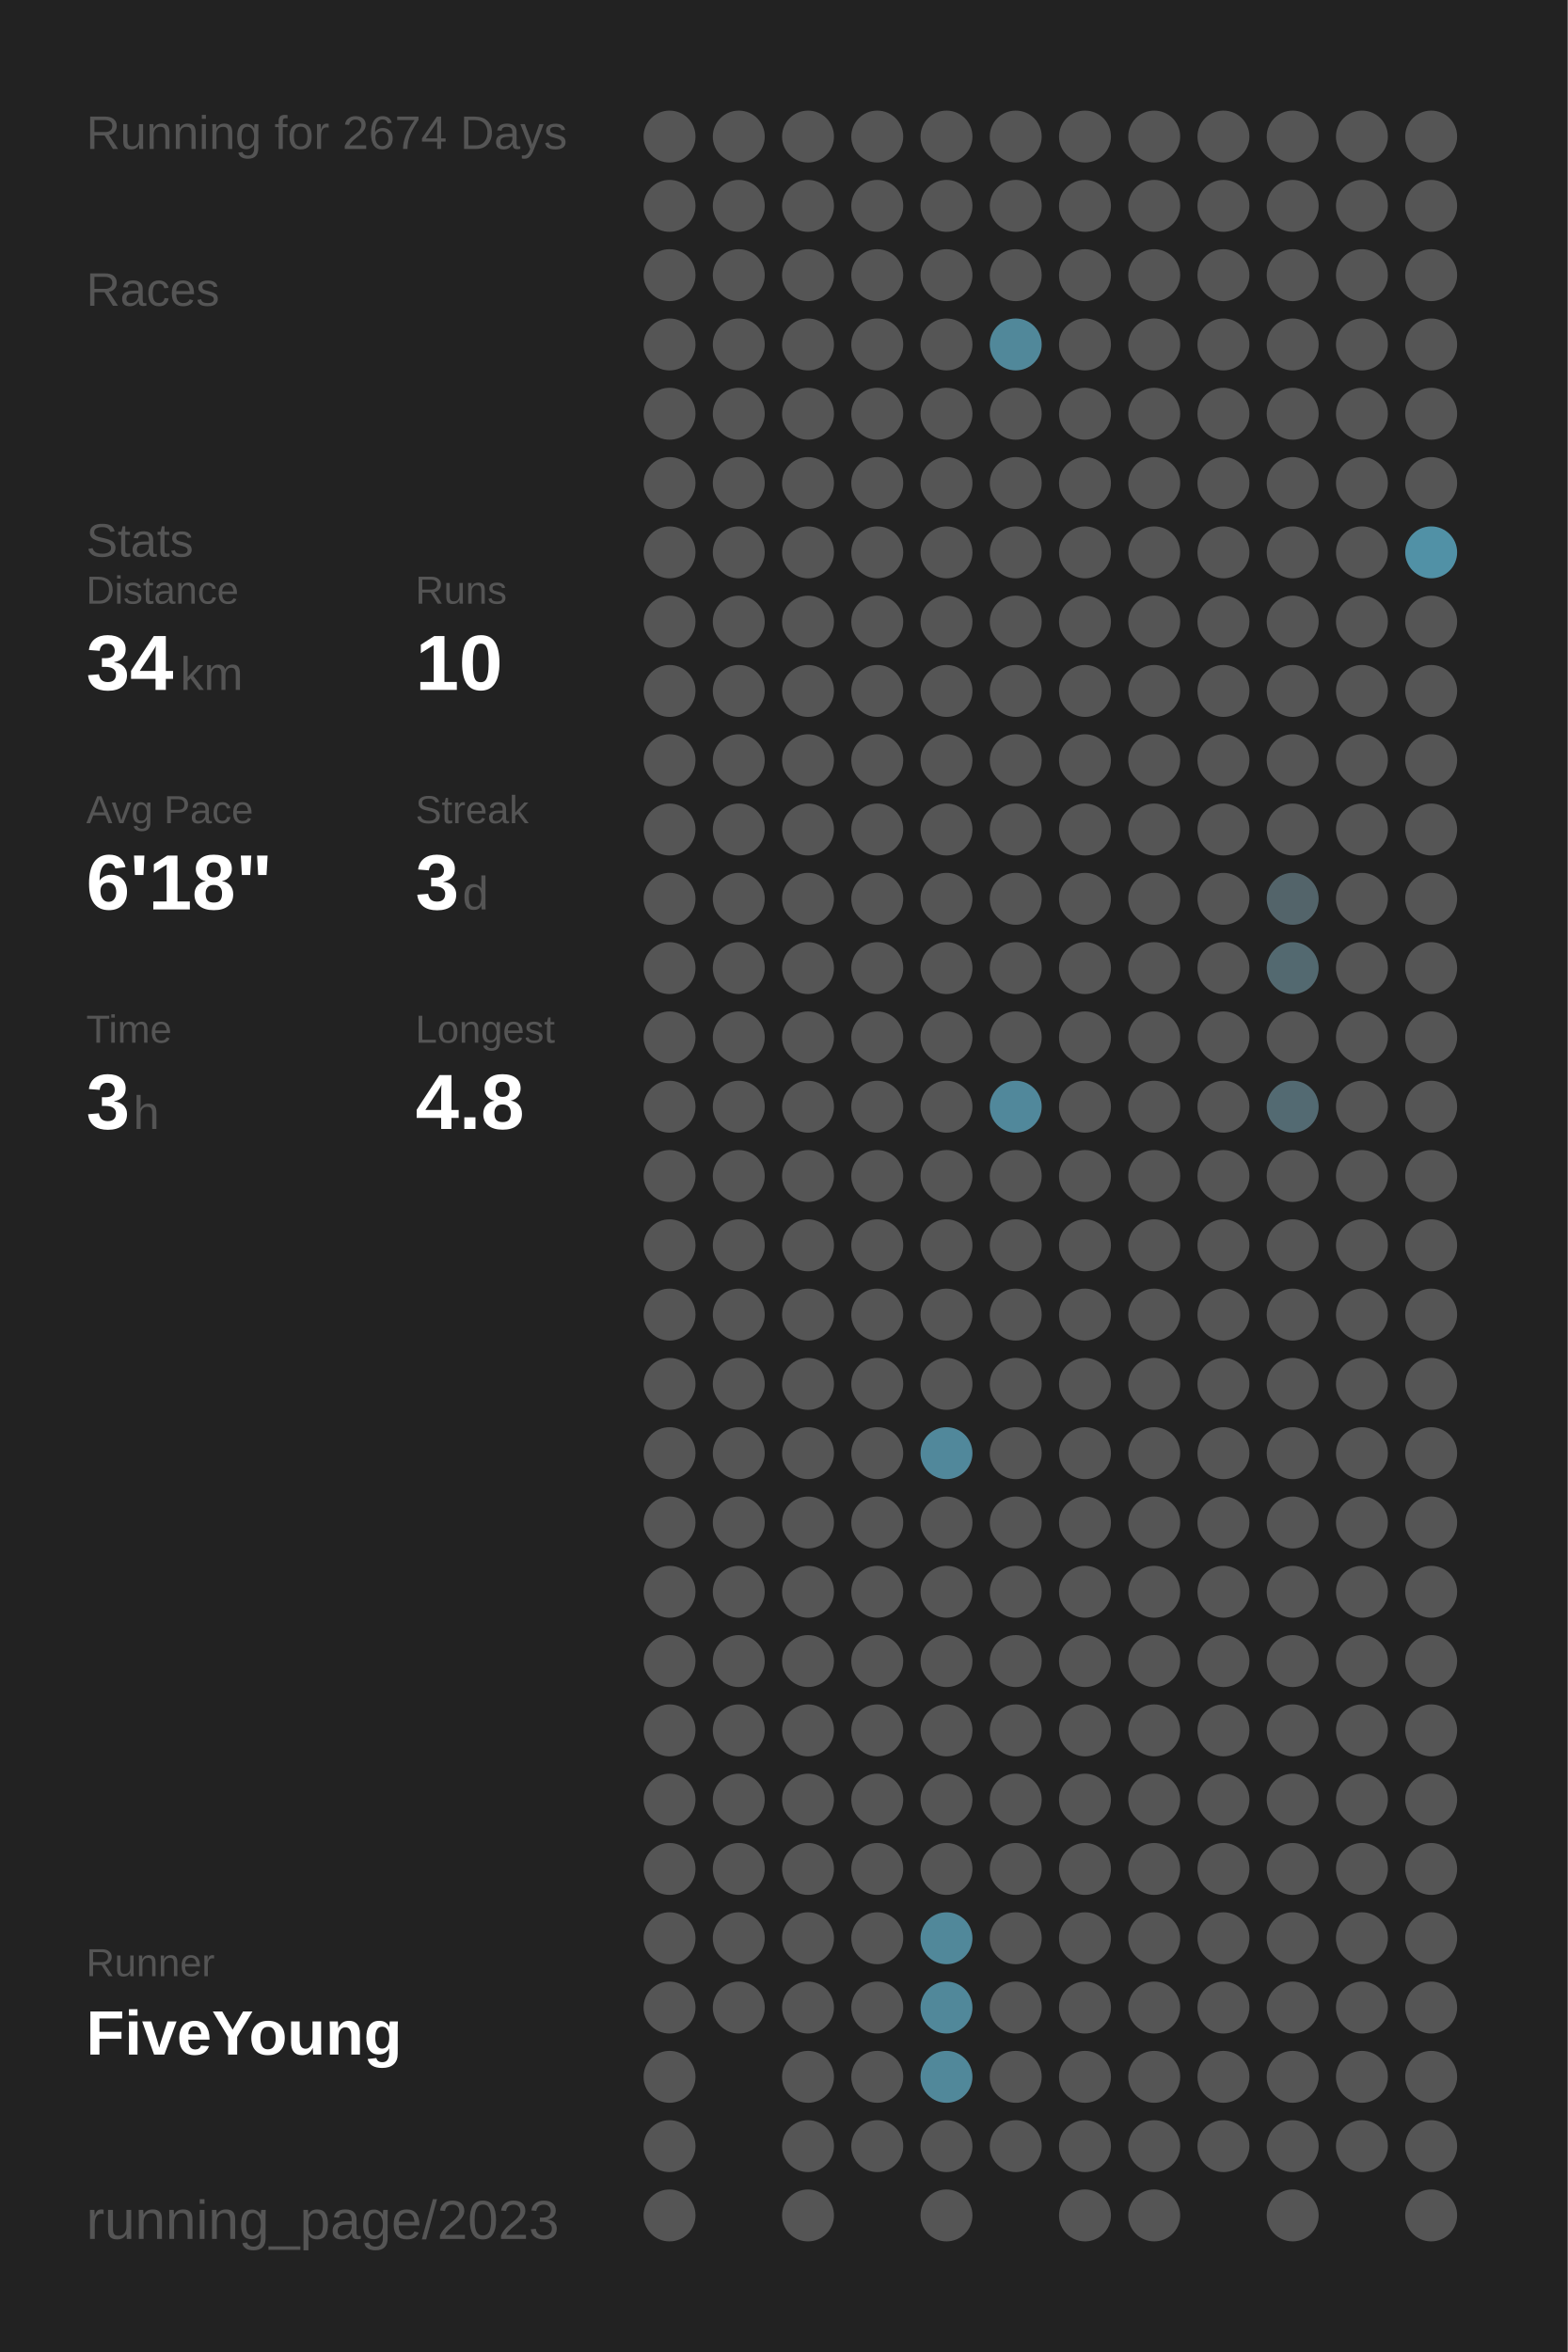
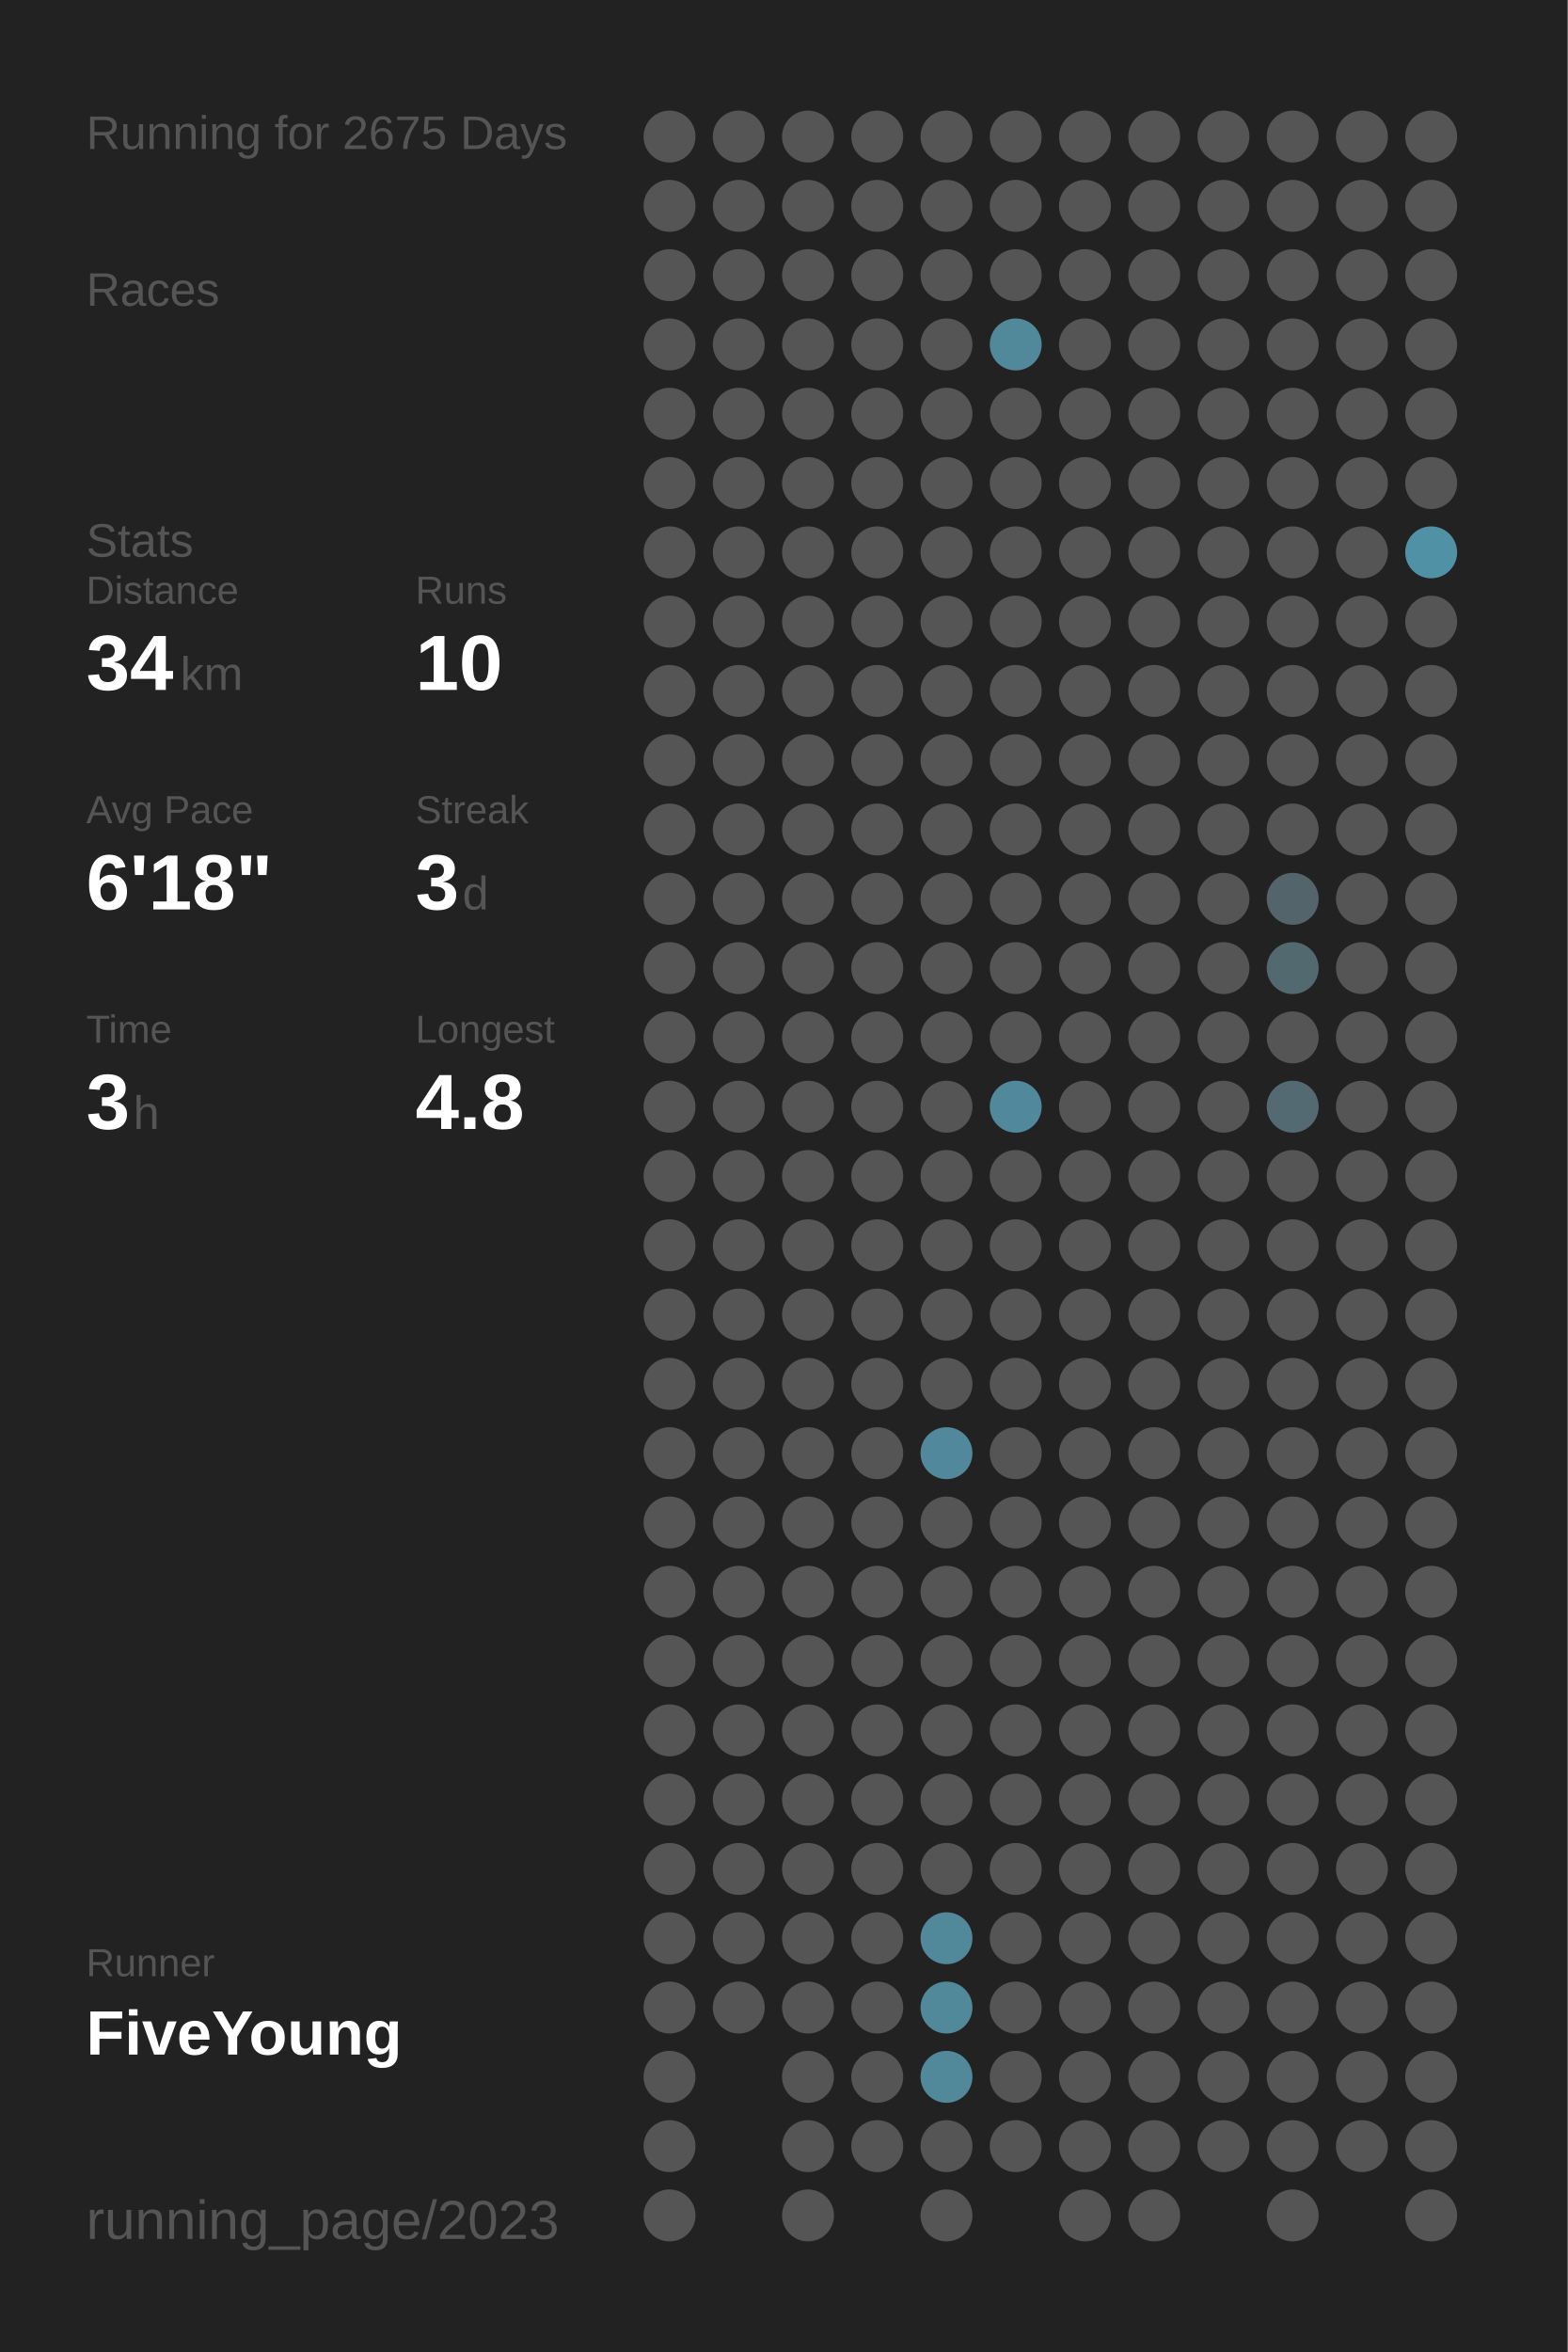
<svg xmlns="http://www.w3.org/2000/svg" baseProfile="full" height="300mm" version="1.1" viewBox="0,0,200,300" width="200mm">
  <defs />
  <rect fill="#222222" height="300" width="200" x="0" y="0" />
-   <text fill="#555555" style="font-size:6px; font-family:Arial;" x="11" y="19">Running for 2674 Days</text>
+   <text fill="#555555" style="font-size:6px; font-family:Arial;" x="11" y="19">Running for 2675 Days</text>
  <text fill="#555555" style="font-size:6px; font-family:Arial;" x="11" y="39">Races</text>
  <text fill="#555555" style="font-size:6px; font-family:Arial;" x="11" y="71">Stats</text>
  <text fill="#555555" style="font-size:5px; font-family:Arial;" x="11" y="77">Distance</text>
  <text fill="#FFFFFF" style="font-size:10px; font-family:Arial; font-weight:bold;" x="11" y="88">34</text>
  <text fill="#555555" style="font-size:6px; font-family:Arial;" x="23" y="88">km</text>
  <text fill="#555555" style="font-size:5px; font-family:Arial;" x="53" y="77">Runs</text>
  <text fill="#FFFFFF" style="font-size:10px; font-family:Arial; font-weight:bold;" x="53" y="88">10</text>
  <text fill="#555555" style="font-size:5px; font-family:Arial;" x="11" y="105">Avg Pace</text>
  <text fill="#FFFFFF" style="font-size:10px; font-family:Arial; font-weight:bold;" x="11" y="116">6'18"</text>
  <text fill="#555555" style="font-size:5px; font-family:Arial;" x="53" y="105">Streak</text>
  <text fill="#FFFFFF" style="font-size:10px; font-family:Arial; font-weight:bold;" x="53" y="116">3</text>
  <text fill="#555555" style="font-size:6px; font-family:Arial;" x="59" y="116">d</text>
  <text fill="#555555" style="font-size:5px; font-family:Arial;" x="11" y="133">Time</text>
  <text fill="#FFFFFF" style="font-size:10px; font-family:Arial; font-weight:bold;" x="11" y="144">3</text>
  <text fill="#555555" style="font-size:6px; font-family:Arial;" x="17" y="144">h</text>
  <text fill="#555555" style="font-size:5px; font-family:Arial;" x="53" y="133">Longest</text>
  <text fill="#FFFFFF" style="font-size:10px; font-family:Arial; font-weight:bold;" x="53" y="144">4.8</text>
  <text fill="#555555" style="font-size:5px; font-family:Arial;" x="11" y="252.065">Runner</text>
  <text fill="#FFFFFF" style="font-size:8px; font-family:Arial; font-weight:bold;" x="11" y="262.065">FiveYoung</text>
  <text fill="#555555" style="font-size:7px; font-family:Arial;" x="11" y="285.581">running_page/2023</text>
  <circle cx="85.417" cy="17.419" fill="#555555" r="3.312" />
  <circle cx="85.417" cy="26.258" fill="#555555" r="3.312" />
  <circle cx="85.417" cy="35.097" fill="#555555" r="3.312" />
  <circle cx="85.417" cy="43.935" fill="#555555" r="3.312" />
  <circle cx="85.417" cy="52.774" fill="#555555" r="3.312" />
  <circle cx="85.417" cy="61.613" fill="#555555" r="3.312" />
  <circle cx="85.417" cy="70.452" fill="#555555" r="3.312" />
  <circle cx="85.417" cy="79.29" fill="#555555" r="3.312" />
  <circle cx="85.417" cy="88.129" fill="#555555" r="3.312" />
  <circle cx="85.417" cy="96.968" fill="#555555" r="3.312" />
  <circle cx="85.417" cy="105.806" fill="#555555" r="3.312" />
  <circle cx="85.417" cy="114.645" fill="#555555" r="3.312" />
  <circle cx="85.417" cy="123.484" fill="#555555" r="3.312" />
  <circle cx="85.417" cy="132.323" fill="#555555" r="3.312" />
  <circle cx="85.417" cy="141.161" fill="#555555" r="3.312" />
  <circle cx="85.417" cy="150" fill="#555555" r="3.312" />
  <circle cx="85.417" cy="158.839" fill="#555555" r="3.312" />
  <circle cx="85.417" cy="167.677" fill="#555555" r="3.312" />
  <circle cx="85.417" cy="176.516" fill="#555555" r="3.312" />
  <circle cx="85.417" cy="185.355" fill="#555555" r="3.312" />
  <circle cx="85.417" cy="194.194" fill="#555555" r="3.312" />
  <circle cx="85.417" cy="203.032" fill="#555555" r="3.312" />
  <circle cx="85.417" cy="211.871" fill="#555555" r="3.312" />
  <circle cx="85.417" cy="220.71" fill="#555555" r="3.312" />
  <circle cx="85.417" cy="229.548" fill="#555555" r="3.312" />
  <circle cx="85.417" cy="238.387" fill="#555555" r="3.312" />
  <circle cx="85.417" cy="247.226" fill="#555555" r="3.312" />
  <circle cx="85.417" cy="256.065" fill="#555555" r="3.312" />
  <circle cx="85.417" cy="264.903" fill="#555555" r="3.312" />
  <circle cx="85.417" cy="273.742" fill="#555555" r="3.312" />
  <circle cx="85.417" cy="282.581" fill="#555555" r="3.312" />
  <circle cx="94.25" cy="17.419" fill="#555555" r="3.312" />
  <circle cx="94.25" cy="26.258" fill="#555555" r="3.312" />
  <circle cx="94.25" cy="35.097" fill="#555555" r="3.312" />
  <circle cx="94.25" cy="43.935" fill="#555555" r="3.312" />
  <circle cx="94.25" cy="52.774" fill="#555555" r="3.312" />
  <circle cx="94.25" cy="61.613" fill="#555555" r="3.312" />
  <circle cx="94.25" cy="70.452" fill="#555555" r="3.312" />
  <circle cx="94.25" cy="79.29" fill="#555555" r="3.312" />
  <circle cx="94.25" cy="88.129" fill="#555555" r="3.312" />
  <circle cx="94.25" cy="96.968" fill="#555555" r="3.312" />
  <circle cx="94.25" cy="105.806" fill="#555555" r="3.312" />
  <circle cx="94.25" cy="114.645" fill="#555555" r="3.312" />
  <circle cx="94.25" cy="123.484" fill="#555555" r="3.312" />
  <circle cx="94.25" cy="132.323" fill="#555555" r="3.312" />
  <circle cx="94.25" cy="141.161" fill="#555555" r="3.312" />
  <circle cx="94.25" cy="150" fill="#555555" r="3.312" />
  <circle cx="94.25" cy="158.839" fill="#555555" r="3.312" />
  <circle cx="94.25" cy="167.677" fill="#555555" r="3.312" />
  <circle cx="94.25" cy="176.516" fill="#555555" r="3.312" />
  <circle cx="94.25" cy="185.355" fill="#555555" r="3.312" />
  <circle cx="94.25" cy="194.194" fill="#555555" r="3.312" />
  <circle cx="94.25" cy="203.032" fill="#555555" r="3.312" />
  <circle cx="94.25" cy="211.871" fill="#555555" r="3.312" />
  <circle cx="94.25" cy="220.71" fill="#555555" r="3.312" />
  <circle cx="94.25" cy="229.548" fill="#555555" r="3.312" />
  <circle cx="94.25" cy="238.387" fill="#555555" r="3.312" />
  <circle cx="94.25" cy="247.226" fill="#555555" r="3.312" />
  <circle cx="94.25" cy="256.065" fill="#555555" r="3.312" />
  <circle cx="103.083" cy="17.419" fill="#555555" r="3.312" />
  <circle cx="103.083" cy="26.258" fill="#555555" r="3.312" />
  <circle cx="103.083" cy="35.097" fill="#555555" r="3.312" />
  <circle cx="103.083" cy="43.935" fill="#555555" r="3.312" />
  <circle cx="103.083" cy="52.774" fill="#555555" r="3.312" />
  <circle cx="103.083" cy="61.613" fill="#555555" r="3.312" />
  <circle cx="103.083" cy="70.452" fill="#555555" r="3.312" />
  <circle cx="103.083" cy="79.29" fill="#555555" r="3.312" />
  <circle cx="103.083" cy="88.129" fill="#555555" r="3.312" />
  <circle cx="103.083" cy="96.968" fill="#555555" r="3.312" />
  <circle cx="103.083" cy="105.806" fill="#555555" r="3.312" />
  <circle cx="103.083" cy="114.645" fill="#555555" r="3.312" />
  <circle cx="103.083" cy="123.484" fill="#555555" r="3.312" />
  <circle cx="103.083" cy="132.323" fill="#555555" r="3.312" />
  <circle cx="103.083" cy="141.161" fill="#555555" r="3.312" />
  <circle cx="103.083" cy="150" fill="#555555" r="3.312" />
  <circle cx="103.083" cy="158.839" fill="#555555" r="3.312" />
  <circle cx="103.083" cy="167.677" fill="#555555" r="3.312" />
  <circle cx="103.083" cy="176.516" fill="#555555" r="3.312" />
  <circle cx="103.083" cy="185.355" fill="#555555" r="3.312" />
  <circle cx="103.083" cy="194.194" fill="#555555" r="3.312" />
  <circle cx="103.083" cy="203.032" fill="#555555" r="3.312" />
  <circle cx="103.083" cy="211.871" fill="#555555" r="3.312" />
  <circle cx="103.083" cy="220.71" fill="#555555" r="3.312" />
  <circle cx="103.083" cy="229.548" fill="#555555" r="3.312" />
  <circle cx="103.083" cy="238.387" fill="#555555" r="3.312" />
  <circle cx="103.083" cy="247.226" fill="#555555" r="3.312" />
  <circle cx="103.083" cy="256.065" fill="#555555" r="3.312" />
  <circle cx="103.083" cy="264.903" fill="#555555" r="3.312" />
  <circle cx="103.083" cy="273.742" fill="#555555" r="3.312" />
  <circle cx="103.083" cy="282.581" fill="#555555" r="3.312" />
  <circle cx="111.917" cy="17.419" fill="#555555" r="3.312" />
  <circle cx="111.917" cy="26.258" fill="#555555" r="3.312" />
  <circle cx="111.917" cy="35.097" fill="#555555" r="3.312" />
  <circle cx="111.917" cy="43.935" fill="#555555" r="3.312" />
  <circle cx="111.917" cy="52.774" fill="#555555" r="3.312" />
  <circle cx="111.917" cy="61.613" fill="#555555" r="3.312" />
  <circle cx="111.917" cy="70.452" fill="#555555" r="3.312" />
  <circle cx="111.917" cy="79.29" fill="#555555" r="3.312" />
  <circle cx="111.917" cy="88.129" fill="#555555" r="3.312" />
  <circle cx="111.917" cy="96.968" fill="#555555" r="3.312" />
  <circle cx="111.917" cy="105.806" fill="#555555" r="3.312" />
  <circle cx="111.917" cy="114.645" fill="#555555" r="3.312" />
  <circle cx="111.917" cy="123.484" fill="#555555" r="3.312" />
  <circle cx="111.917" cy="132.323" fill="#555555" r="3.312" />
  <circle cx="111.917" cy="141.161" fill="#555555" r="3.312" />
  <circle cx="111.917" cy="150" fill="#555555" r="3.312" />
  <circle cx="111.917" cy="158.839" fill="#555555" r="3.312" />
  <circle cx="111.917" cy="167.677" fill="#555555" r="3.312" />
  <circle cx="111.917" cy="176.516" fill="#555555" r="3.312" />
  <circle cx="111.917" cy="185.355" fill="#555555" r="3.312" />
  <circle cx="111.917" cy="194.194" fill="#555555" r="3.312" />
  <circle cx="111.917" cy="203.032" fill="#555555" r="3.312" />
  <circle cx="111.917" cy="211.871" fill="#555555" r="3.312" />
  <circle cx="111.917" cy="220.71" fill="#555555" r="3.312" />
  <circle cx="111.917" cy="229.548" fill="#555555" r="3.312" />
  <circle cx="111.917" cy="238.387" fill="#555555" r="3.312" />
  <circle cx="111.917" cy="247.226" fill="#555555" r="3.312" />
  <circle cx="111.917" cy="256.065" fill="#555555" r="3.312" />
  <circle cx="111.917" cy="264.903" fill="#555555" r="3.312" />
  <circle cx="111.917" cy="273.742" fill="#555555" r="3.312" />
  <circle cx="120.75" cy="17.419" fill="#555555" r="3.312" />
  <circle cx="120.75" cy="26.258" fill="#555555" r="3.312" />
  <circle cx="120.75" cy="35.097" fill="#555555" r="3.312" />
  <circle cx="120.75" cy="43.935" fill="#555555" r="3.312" />
  <circle cx="120.75" cy="52.774" fill="#555555" r="3.312" />
  <circle cx="120.75" cy="61.613" fill="#555555" r="3.312" />
  <circle cx="120.75" cy="70.452" fill="#555555" r="3.312" />
  <circle cx="120.75" cy="79.29" fill="#555555" r="3.312" />
  <circle cx="120.75" cy="88.129" fill="#555555" r="3.312" />
  <circle cx="120.75" cy="96.968" fill="#555555" r="3.312" />
  <circle cx="120.75" cy="105.806" fill="#555555" r="3.312" />
  <circle cx="120.75" cy="114.645" fill="#555555" r="3.312" />
  <circle cx="120.75" cy="123.484" fill="#555555" r="3.312" />
  <circle cx="120.75" cy="132.323" fill="#555555" r="3.312" />
  <circle cx="120.75" cy="141.161" fill="#555555" r="3.312" />
  <circle cx="120.75" cy="150" fill="#555555" r="3.312" />
  <circle cx="120.75" cy="158.839" fill="#555555" r="3.312" />
  <circle cx="120.75" cy="167.677" fill="#555555" r="3.312" />
  <circle cx="120.75" cy="176.516" fill="#555555" r="3.312" />
  <circle cx="120.75" cy="185.355" fill="#51889b" r="3.312" />
  <circle cx="120.75" cy="194.194" fill="#555555" r="3.312" />
  <circle cx="120.75" cy="203.032" fill="#555555" r="3.312" />
  <circle cx="120.75" cy="211.871" fill="#555555" r="3.312" />
  <circle cx="120.75" cy="220.71" fill="#555555" r="3.312" />
  <circle cx="120.75" cy="229.548" fill="#555555" r="3.312" />
  <circle cx="120.75" cy="238.387" fill="#555555" r="3.312" />
  <circle cx="120.75" cy="247.226" fill="#51889a" r="3.312" />
  <circle cx="120.75" cy="256.065" fill="#51889a" r="3.312" />
  <circle cx="120.75" cy="264.903" fill="#51889a" r="3.312" />
  <circle cx="120.75" cy="273.742" fill="#555555" r="3.312" />
  <circle cx="120.75" cy="282.581" fill="#555555" r="3.312" />
  <circle cx="129.583" cy="17.419" fill="#555555" r="3.312" />
  <circle cx="129.583" cy="26.258" fill="#555555" r="3.312" />
  <circle cx="129.583" cy="35.097" fill="#555555" r="3.312" />
  <circle cx="129.583" cy="43.935" fill="#51889a" r="3.312" />
  <circle cx="129.583" cy="52.774" fill="#555555" r="3.312" />
  <circle cx="129.583" cy="61.613" fill="#555555" r="3.312" />
  <circle cx="129.583" cy="70.452" fill="#555555" r="3.312" />
  <circle cx="129.583" cy="79.29" fill="#555555" r="3.312" />
  <circle cx="129.583" cy="88.129" fill="#555555" r="3.312" />
  <circle cx="129.583" cy="96.968" fill="#555555" r="3.312" />
  <circle cx="129.583" cy="105.806" fill="#555555" r="3.312" />
  <circle cx="129.583" cy="114.645" fill="#555555" r="3.312" />
  <circle cx="129.583" cy="123.484" fill="#555555" r="3.312" />
  <circle cx="129.583" cy="132.323" fill="#555555" r="3.312" />
  <circle cx="129.583" cy="141.161" fill="#51889b" r="3.312" />
  <circle cx="129.583" cy="150" fill="#555555" r="3.312" />
  <circle cx="129.583" cy="158.839" fill="#555555" r="3.312" />
  <circle cx="129.583" cy="167.677" fill="#555555" r="3.312" />
  <circle cx="129.583" cy="176.516" fill="#555555" r="3.312" />
  <circle cx="129.583" cy="185.355" fill="#555555" r="3.312" />
  <circle cx="129.583" cy="194.194" fill="#555555" r="3.312" />
  <circle cx="129.583" cy="203.032" fill="#555555" r="3.312" />
  <circle cx="129.583" cy="211.871" fill="#555555" r="3.312" />
  <circle cx="129.583" cy="220.71" fill="#555555" r="3.312" />
  <circle cx="129.583" cy="229.548" fill="#555555" r="3.312" />
  <circle cx="129.583" cy="238.387" fill="#555555" r="3.312" />
  <circle cx="129.583" cy="247.226" fill="#555555" r="3.312" />
  <circle cx="129.583" cy="256.065" fill="#555555" r="3.312" />
  <circle cx="129.583" cy="264.903" fill="#555555" r="3.312" />
  <circle cx="129.583" cy="273.742" fill="#555555" r="3.312" />
  <circle cx="138.417" cy="17.419" fill="#555555" r="3.312" />
  <circle cx="138.417" cy="26.258" fill="#555555" r="3.312" />
  <circle cx="138.417" cy="35.097" fill="#555555" r="3.312" />
  <circle cx="138.417" cy="43.935" fill="#555555" r="3.312" />
  <circle cx="138.417" cy="52.774" fill="#555555" r="3.312" />
  <circle cx="138.417" cy="61.613" fill="#555555" r="3.312" />
  <circle cx="138.417" cy="70.452" fill="#555555" r="3.312" />
  <circle cx="138.417" cy="79.29" fill="#555555" r="3.312" />
  <circle cx="138.417" cy="88.129" fill="#555555" r="3.312" />
  <circle cx="138.417" cy="96.968" fill="#555555" r="3.312" />
  <circle cx="138.417" cy="105.806" fill="#555555" r="3.312" />
  <circle cx="138.417" cy="114.645" fill="#555555" r="3.312" />
  <circle cx="138.417" cy="123.484" fill="#555555" r="3.312" />
  <circle cx="138.417" cy="132.323" fill="#555555" r="3.312" />
  <circle cx="138.417" cy="141.161" fill="#555555" r="3.312" />
  <circle cx="138.417" cy="150" fill="#555555" r="3.312" />
  <circle cx="138.417" cy="158.839" fill="#555555" r="3.312" />
  <circle cx="138.417" cy="167.677" fill="#555555" r="3.312" />
  <circle cx="138.417" cy="176.516" fill="#555555" r="3.312" />
  <circle cx="138.417" cy="185.355" fill="#555555" r="3.312" />
  <circle cx="138.417" cy="194.194" fill="#555555" r="3.312" />
  <circle cx="138.417" cy="203.032" fill="#555555" r="3.312" />
  <circle cx="138.417" cy="211.871" fill="#555555" r="3.312" />
  <circle cx="138.417" cy="220.71" fill="#555555" r="3.312" />
  <circle cx="138.417" cy="229.548" fill="#555555" r="3.312" />
  <circle cx="138.417" cy="238.387" fill="#555555" r="3.312" />
  <circle cx="138.417" cy="247.226" fill="#555555" r="3.312" />
  <circle cx="138.417" cy="256.065" fill="#555555" r="3.312" />
  <circle cx="138.417" cy="264.903" fill="#555555" r="3.312" />
  <circle cx="138.417" cy="273.742" fill="#555555" r="3.312" />
  <circle cx="138.417" cy="282.581" fill="#555555" r="3.312" />
  <circle cx="147.25" cy="17.419" fill="#555555" r="3.312" />
  <circle cx="147.25" cy="26.258" fill="#555555" r="3.312" />
  <circle cx="147.25" cy="35.097" fill="#555555" r="3.312" />
  <circle cx="147.25" cy="43.935" fill="#555555" r="3.312" />
  <circle cx="147.25" cy="52.774" fill="#555555" r="3.312" />
  <circle cx="147.25" cy="61.613" fill="#555555" r="3.312" />
  <circle cx="147.25" cy="70.452" fill="#555555" r="3.312" />
  <circle cx="147.25" cy="79.29" fill="#555555" r="3.312" />
  <circle cx="147.25" cy="88.129" fill="#555555" r="3.312" />
  <circle cx="147.25" cy="96.968" fill="#555555" r="3.312" />
  <circle cx="147.25" cy="105.806" fill="#555555" r="3.312" />
  <circle cx="147.25" cy="114.645" fill="#555555" r="3.312" />
  <circle cx="147.25" cy="123.484" fill="#555555" r="3.312" />
  <circle cx="147.25" cy="132.323" fill="#555555" r="3.312" />
  <circle cx="147.25" cy="141.161" fill="#555555" r="3.312" />
  <circle cx="147.25" cy="150" fill="#555555" r="3.312" />
  <circle cx="147.25" cy="158.839" fill="#555555" r="3.312" />
  <circle cx="147.25" cy="167.677" fill="#555555" r="3.312" />
  <circle cx="147.25" cy="176.516" fill="#555555" r="3.312" />
  <circle cx="147.25" cy="185.355" fill="#555555" r="3.312" />
  <circle cx="147.25" cy="194.194" fill="#555555" r="3.312" />
  <circle cx="147.25" cy="203.032" fill="#555555" r="3.312" />
  <circle cx="147.25" cy="211.871" fill="#555555" r="3.312" />
  <circle cx="147.25" cy="220.71" fill="#555555" r="3.312" />
  <circle cx="147.25" cy="229.548" fill="#555555" r="3.312" />
  <circle cx="147.25" cy="238.387" fill="#555555" r="3.312" />
  <circle cx="147.25" cy="247.226" fill="#555555" r="3.312" />
  <circle cx="147.25" cy="256.065" fill="#555555" r="3.312" />
  <circle cx="147.25" cy="264.903" fill="#555555" r="3.312" />
  <circle cx="147.25" cy="273.742" fill="#555555" r="3.312" />
  <circle cx="147.25" cy="282.581" fill="#555555" r="3.312" />
  <circle cx="156.083" cy="17.419" fill="#555555" r="3.312" />
  <circle cx="156.083" cy="26.258" fill="#555555" r="3.312" />
  <circle cx="156.083" cy="35.097" fill="#555555" r="3.312" />
  <circle cx="156.083" cy="43.935" fill="#555555" r="3.312" />
  <circle cx="156.083" cy="52.774" fill="#555555" r="3.312" />
  <circle cx="156.083" cy="61.613" fill="#555555" r="3.312" />
  <circle cx="156.083" cy="70.452" fill="#555555" r="3.312" />
  <circle cx="156.083" cy="79.29" fill="#555555" r="3.312" />
  <circle cx="156.083" cy="88.129" fill="#555555" r="3.312" />
  <circle cx="156.083" cy="96.968" fill="#555555" r="3.312" />
  <circle cx="156.083" cy="105.806" fill="#555555" r="3.312" />
  <circle cx="156.083" cy="114.645" fill="#555555" r="3.312" />
  <circle cx="156.083" cy="123.484" fill="#555555" r="3.312" />
  <circle cx="156.083" cy="132.323" fill="#555555" r="3.312" />
  <circle cx="156.083" cy="141.161" fill="#555555" r="3.312" />
  <circle cx="156.083" cy="150" fill="#555555" r="3.312" />
  <circle cx="156.083" cy="158.839" fill="#555555" r="3.312" />
  <circle cx="156.083" cy="167.677" fill="#555555" r="3.312" />
  <circle cx="156.083" cy="176.516" fill="#555555" r="3.312" />
  <circle cx="156.083" cy="185.355" fill="#555555" r="3.312" />
  <circle cx="156.083" cy="194.194" fill="#555555" r="3.312" />
  <circle cx="156.083" cy="203.032" fill="#555555" r="3.312" />
  <circle cx="156.083" cy="211.871" fill="#555555" r="3.312" />
  <circle cx="156.083" cy="220.71" fill="#555555" r="3.312" />
  <circle cx="156.083" cy="229.548" fill="#555555" r="3.312" />
  <circle cx="156.083" cy="238.387" fill="#555555" r="3.312" />
  <circle cx="156.083" cy="247.226" fill="#555555" r="3.312" />
  <circle cx="156.083" cy="256.065" fill="#555555" r="3.312" />
  <circle cx="156.083" cy="264.903" fill="#555555" r="3.312" />
  <circle cx="156.083" cy="273.742" fill="#555555" r="3.312" />
  <circle cx="164.917" cy="17.419" fill="#555555" r="3.312" />
  <circle cx="164.917" cy="26.258" fill="#555555" r="3.312" />
  <circle cx="164.917" cy="35.097" fill="#555555" r="3.312" />
  <circle cx="164.917" cy="43.935" fill="#555555" r="3.312" />
  <circle cx="164.917" cy="52.774" fill="#555555" r="3.312" />
  <circle cx="164.917" cy="61.613" fill="#555555" r="3.312" />
  <circle cx="164.917" cy="70.452" fill="#555555" r="3.312" />
  <circle cx="164.917" cy="79.29" fill="#555555" r="3.312" />
  <circle cx="164.917" cy="88.129" fill="#555555" r="3.312" />
  <circle cx="164.917" cy="96.968" fill="#555555" r="3.312" />
  <circle cx="164.917" cy="105.806" fill="#555555" r="3.312" />
  <circle cx="164.917" cy="114.645" fill="#53646a" r="3.312" />
  <circle cx="164.917" cy="123.484" fill="#536970" r="3.312" />
  <circle cx="164.917" cy="132.323" fill="#555555" r="3.312" />
  <circle cx="164.917" cy="141.161" fill="#536a72" r="3.312" />
  <circle cx="164.917" cy="150" fill="#555555" r="3.312" />
  <circle cx="164.917" cy="158.839" fill="#555555" r="3.312" />
  <circle cx="164.917" cy="167.677" fill="#555555" r="3.312" />
  <circle cx="164.917" cy="176.516" fill="#555555" r="3.312" />
  <circle cx="164.917" cy="185.355" fill="#555555" r="3.312" />
  <circle cx="164.917" cy="194.194" fill="#555555" r="3.312" />
  <circle cx="164.917" cy="203.032" fill="#555555" r="3.312" />
  <circle cx="164.917" cy="211.871" fill="#555555" r="3.312" />
  <circle cx="164.917" cy="220.71" fill="#555555" r="3.312" />
  <circle cx="164.917" cy="229.548" fill="#555555" r="3.312" />
  <circle cx="164.917" cy="238.387" fill="#555555" r="3.312" />
  <circle cx="164.917" cy="247.226" fill="#555555" r="3.312" />
  <circle cx="164.917" cy="256.065" fill="#555555" r="3.312" />
  <circle cx="164.917" cy="264.903" fill="#555555" r="3.312" />
  <circle cx="164.917" cy="273.742" fill="#555555" r="3.312" />
  <circle cx="164.917" cy="282.581" fill="#555555" r="3.312" />
  <circle cx="173.75" cy="17.419" fill="#555555" r="3.312" />
  <circle cx="173.75" cy="26.258" fill="#555555" r="3.312" />
  <circle cx="173.75" cy="35.097" fill="#555555" r="3.312" />
  <circle cx="173.75" cy="43.935" fill="#555555" r="3.312" />
  <circle cx="173.75" cy="52.774" fill="#555555" r="3.312" />
  <circle cx="173.75" cy="61.613" fill="#555555" r="3.312" />
  <circle cx="173.75" cy="70.452" fill="#555555" r="3.312" />
  <circle cx="173.75" cy="79.29" fill="#555555" r="3.312" />
  <circle cx="173.75" cy="88.129" fill="#555555" r="3.312" />
  <circle cx="173.75" cy="96.968" fill="#555555" r="3.312" />
  <circle cx="173.75" cy="105.806" fill="#555555" r="3.312" />
  <circle cx="173.75" cy="114.645" fill="#555555" r="3.312" />
  <circle cx="173.75" cy="123.484" fill="#555555" r="3.312" />
  <circle cx="173.75" cy="132.323" fill="#555555" r="3.312" />
  <circle cx="173.75" cy="141.161" fill="#555555" r="3.312" />
  <circle cx="173.75" cy="150" fill="#555555" r="3.312" />
  <circle cx="173.75" cy="158.839" fill="#555555" r="3.312" />
  <circle cx="173.75" cy="167.677" fill="#555555" r="3.312" />
  <circle cx="173.75" cy="176.516" fill="#555555" r="3.312" />
  <circle cx="173.75" cy="185.355" fill="#555555" r="3.312" />
  <circle cx="173.75" cy="194.194" fill="#555555" r="3.312" />
  <circle cx="173.75" cy="203.032" fill="#555555" r="3.312" />
  <circle cx="173.75" cy="211.871" fill="#555555" r="3.312" />
  <circle cx="173.75" cy="220.71" fill="#555555" r="3.312" />
  <circle cx="173.75" cy="229.548" fill="#555555" r="3.312" />
  <circle cx="173.75" cy="238.387" fill="#555555" r="3.312" />
  <circle cx="173.75" cy="247.226" fill="#555555" r="3.312" />
  <circle cx="173.75" cy="256.065" fill="#555555" r="3.312" />
  <circle cx="173.75" cy="264.903" fill="#555555" r="3.312" />
  <circle cx="173.75" cy="273.742" fill="#555555" r="3.312" />
  <circle cx="182.583" cy="17.419" fill="#555555" r="3.312" />
  <circle cx="182.583" cy="26.258" fill="#555555" r="3.312" />
  <circle cx="182.583" cy="35.097" fill="#555555" r="3.312" />
  <circle cx="182.583" cy="43.935" fill="#555555" r="3.312" />
  <circle cx="182.583" cy="52.774" fill="#555555" r="3.312" />
  <circle cx="182.583" cy="61.613" fill="#555555" r="3.312" />
  <circle cx="182.583" cy="70.452" fill="#5191a6" r="3.312" />
  <circle cx="182.583" cy="79.29" fill="#555555" r="3.312" />
  <circle cx="182.583" cy="88.129" fill="#555555" r="3.312" />
  <circle cx="182.583" cy="96.968" fill="#555555" r="3.312" />
  <circle cx="182.583" cy="105.806" fill="#555555" r="3.312" />
  <circle cx="182.583" cy="114.645" fill="#555555" r="3.312" />
  <circle cx="182.583" cy="123.484" fill="#555555" r="3.312" />
  <circle cx="182.583" cy="132.323" fill="#555555" r="3.312" />
  <circle cx="182.583" cy="141.161" fill="#555555" r="3.312" />
  <circle cx="182.583" cy="150" fill="#555555" r="3.312" />
  <circle cx="182.583" cy="158.839" fill="#555555" r="3.312" />
  <circle cx="182.583" cy="167.677" fill="#555555" r="3.312" />
  <circle cx="182.583" cy="176.516" fill="#555555" r="3.312" />
  <circle cx="182.583" cy="185.355" fill="#555555" r="3.312" />
  <circle cx="182.583" cy="194.194" fill="#555555" r="3.312" />
  <circle cx="182.583" cy="203.032" fill="#555555" r="3.312" />
  <circle cx="182.583" cy="211.871" fill="#555555" r="3.312" />
  <circle cx="182.583" cy="220.71" fill="#555555" r="3.312" />
  <circle cx="182.583" cy="229.548" fill="#555555" r="3.312" />
  <circle cx="182.583" cy="238.387" fill="#555555" r="3.312" />
  <circle cx="182.583" cy="247.226" fill="#555555" r="3.312" />
  <circle cx="182.583" cy="256.065" fill="#555555" r="3.312" />
  <circle cx="182.583" cy="264.903" fill="#555555" r="3.312" />
  <circle cx="182.583" cy="273.742" fill="#555555" r="3.312" />
  <circle cx="182.583" cy="282.581" fill="#555555" r="3.312" />
</svg>
